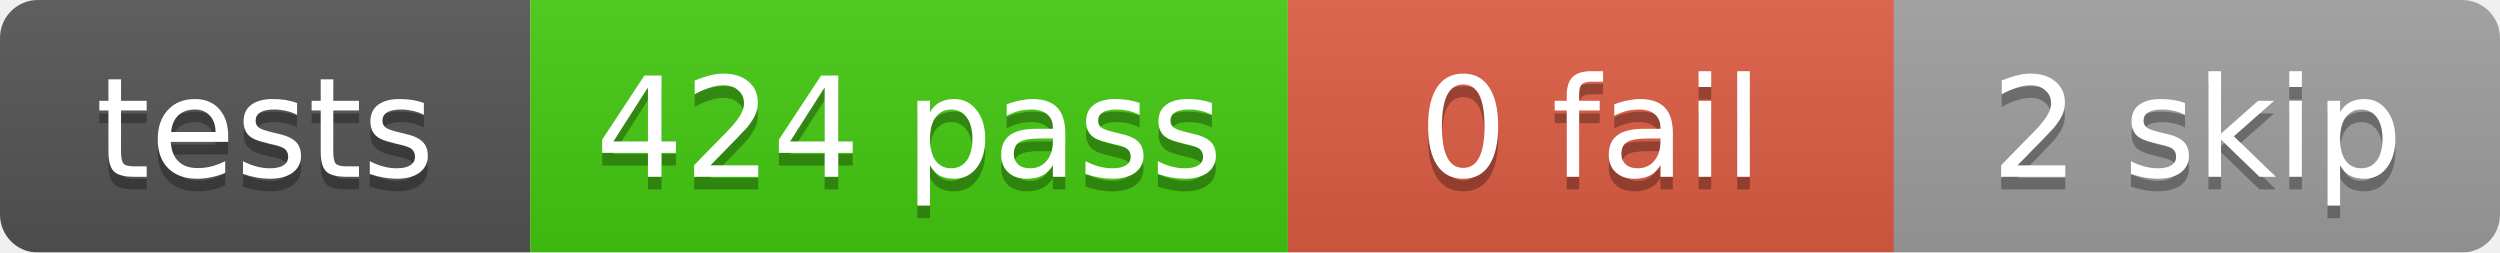
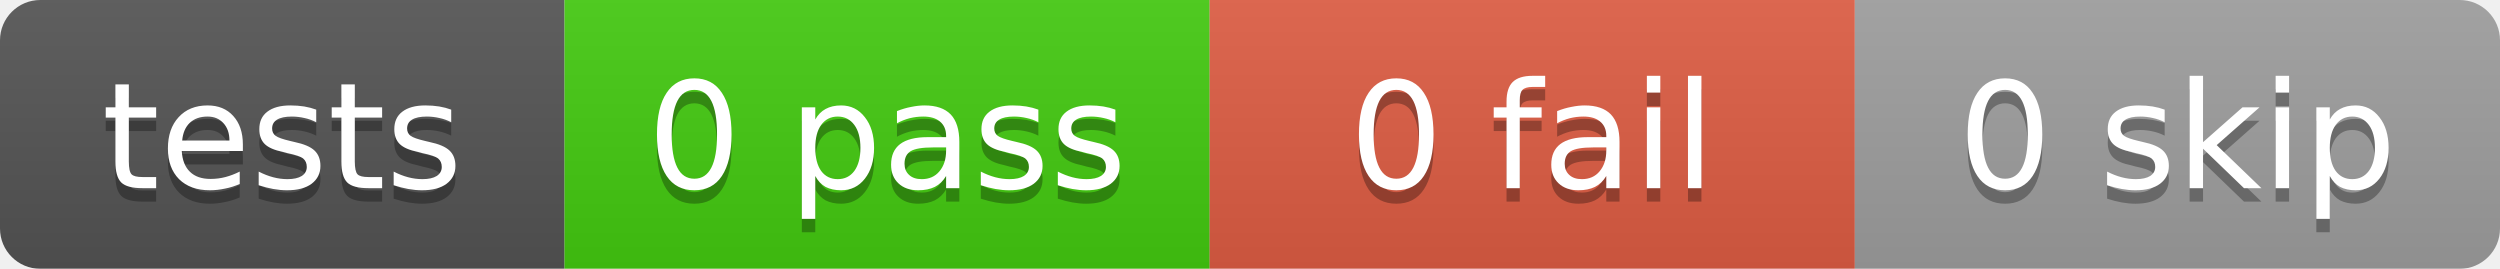
- <svg xmlns="http://www.w3.org/2000/svg" width="198" height="20">
+ <svg xmlns="http://www.w3.org/2000/svg" width="186" height="20">
  <linearGradient id="b" x2="0" y2="100%">
    <stop offset="0" stop-color="#bbb" stop-opacity=".1" />
    <stop offset="1" stop-opacity=".1" />
  </linearGradient>
  <mask id="a">
-     <rect width="198" height="20" rx="3" fill="#fff" />
+     <rect width="186" height="20" rx="3" fill="#fff" />
  </mask>
  <g mask="url(#a)">
    <rect x="0" width="42" height="20" fill="#555" />
-     <rect x="42" width="60" height="20" fill="#4c1" />
-     <rect x="102" width="48" height="20" fill="#e05d44" />
-     <rect x="150" width="48" height="20" fill="#9f9f9f" />
-     <rect width="198" height="20" fill="url(#b)" />
+     <rect x="42" width="48" height="20" fill="#4c1" />
+     <rect x="90" width="48" height="20" fill="#e05d44" />
+     <rect x="138" width="48" height="20" fill="#9f9f9f" />
+     <rect width="186" height="20" fill="url(#b)" />
  </g>
  <g fill="#fff" text-anchor="middle" font-family="DejaVu Sans,Verdana,Geneva,sans-serif" font-size="11">
    <text x="21.0" y="15" fill="#010101" fill-opacity=".3">tests</text>
    <text x="21.0" y="14">tests</text>
-     <text x="72.0" y="15" fill="#010101" fill-opacity=".3">424 pass</text>
-     <text x="72.0" y="14">424 pass</text>
-     <text x="126.0" y="15" fill="#010101" fill-opacity=".3">0 fail</text>
-     <text x="126.0" y="14">0 fail</text>
-     <text x="174.0" y="15" fill="#010101" fill-opacity=".3">2 skip</text>
-     <text x="174.0" y="14">2 skip</text>
+     <text x="66.0" y="15" fill="#010101" fill-opacity=".3">0 pass</text>
+     <text x="66.0" y="14">0 pass</text>
+     <text x="114.0" y="15" fill="#010101" fill-opacity=".3">0 fail</text>
+     <text x="114.0" y="14">0 fail</text>
+     <text x="162.0" y="15" fill="#010101" fill-opacity=".3">0 skip</text>
+     <text x="162.0" y="14">0 skip</text>
  </g>
</svg>
